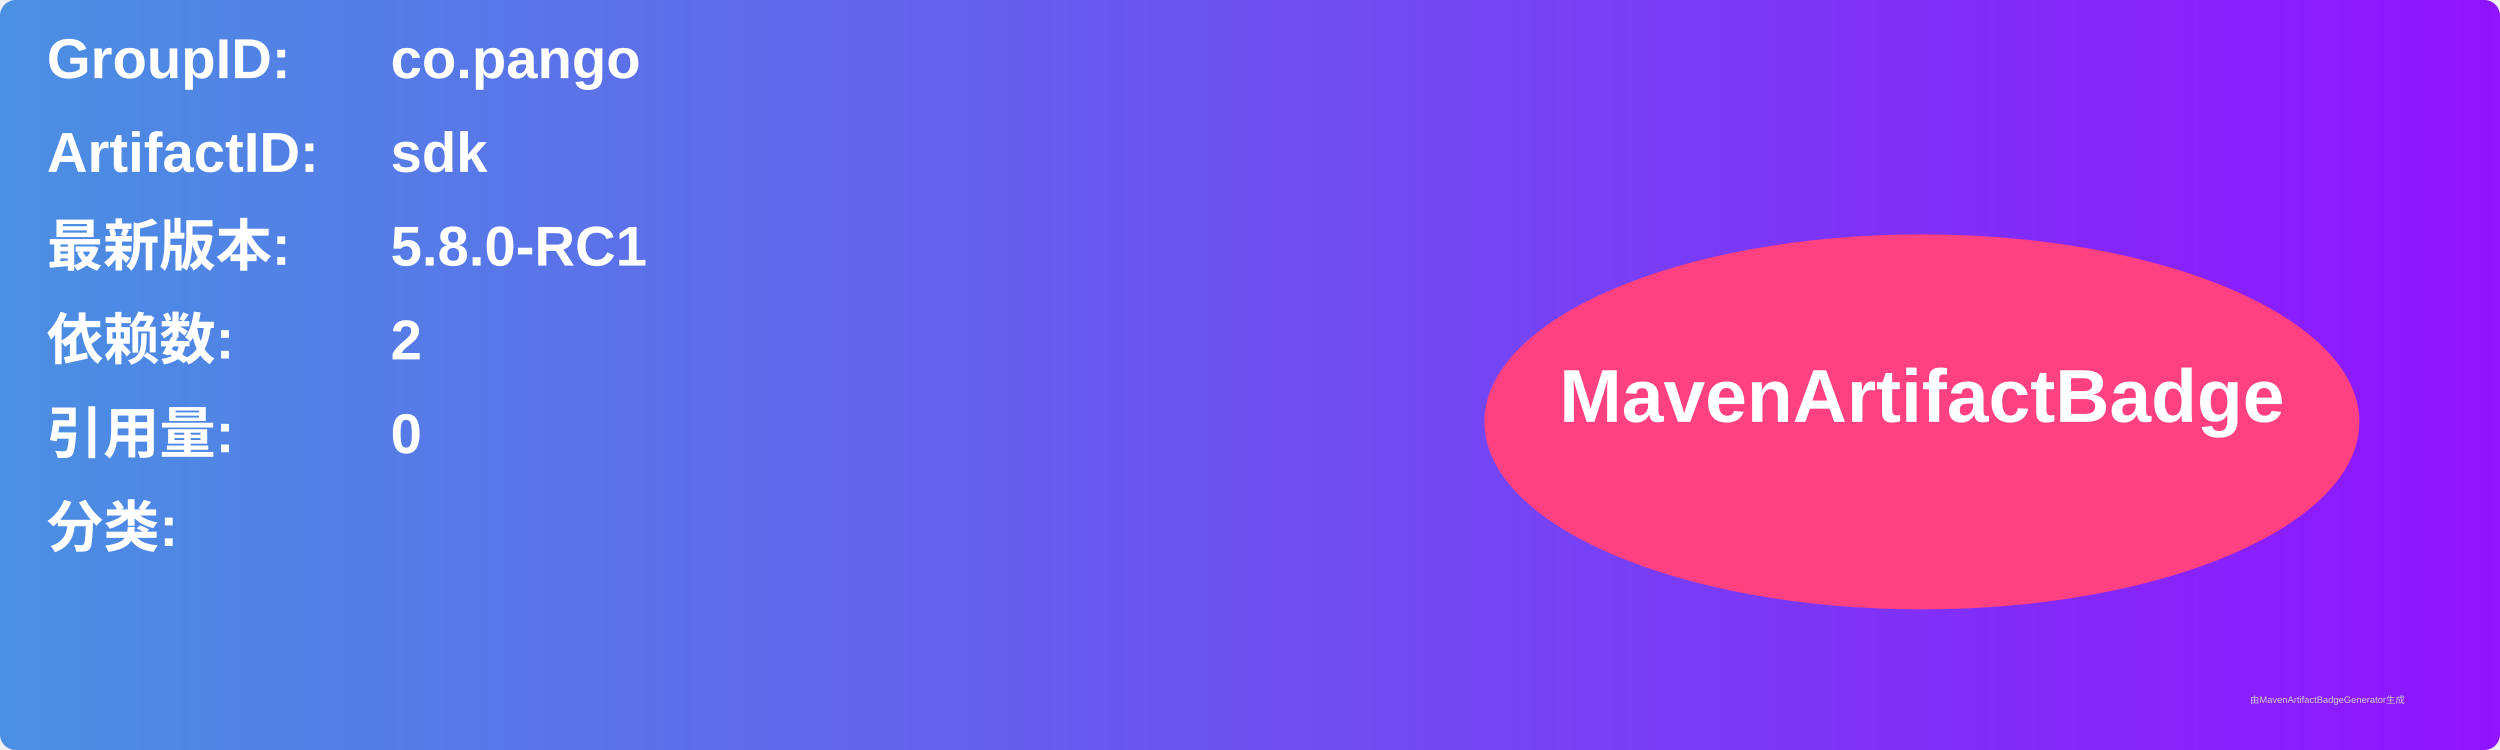
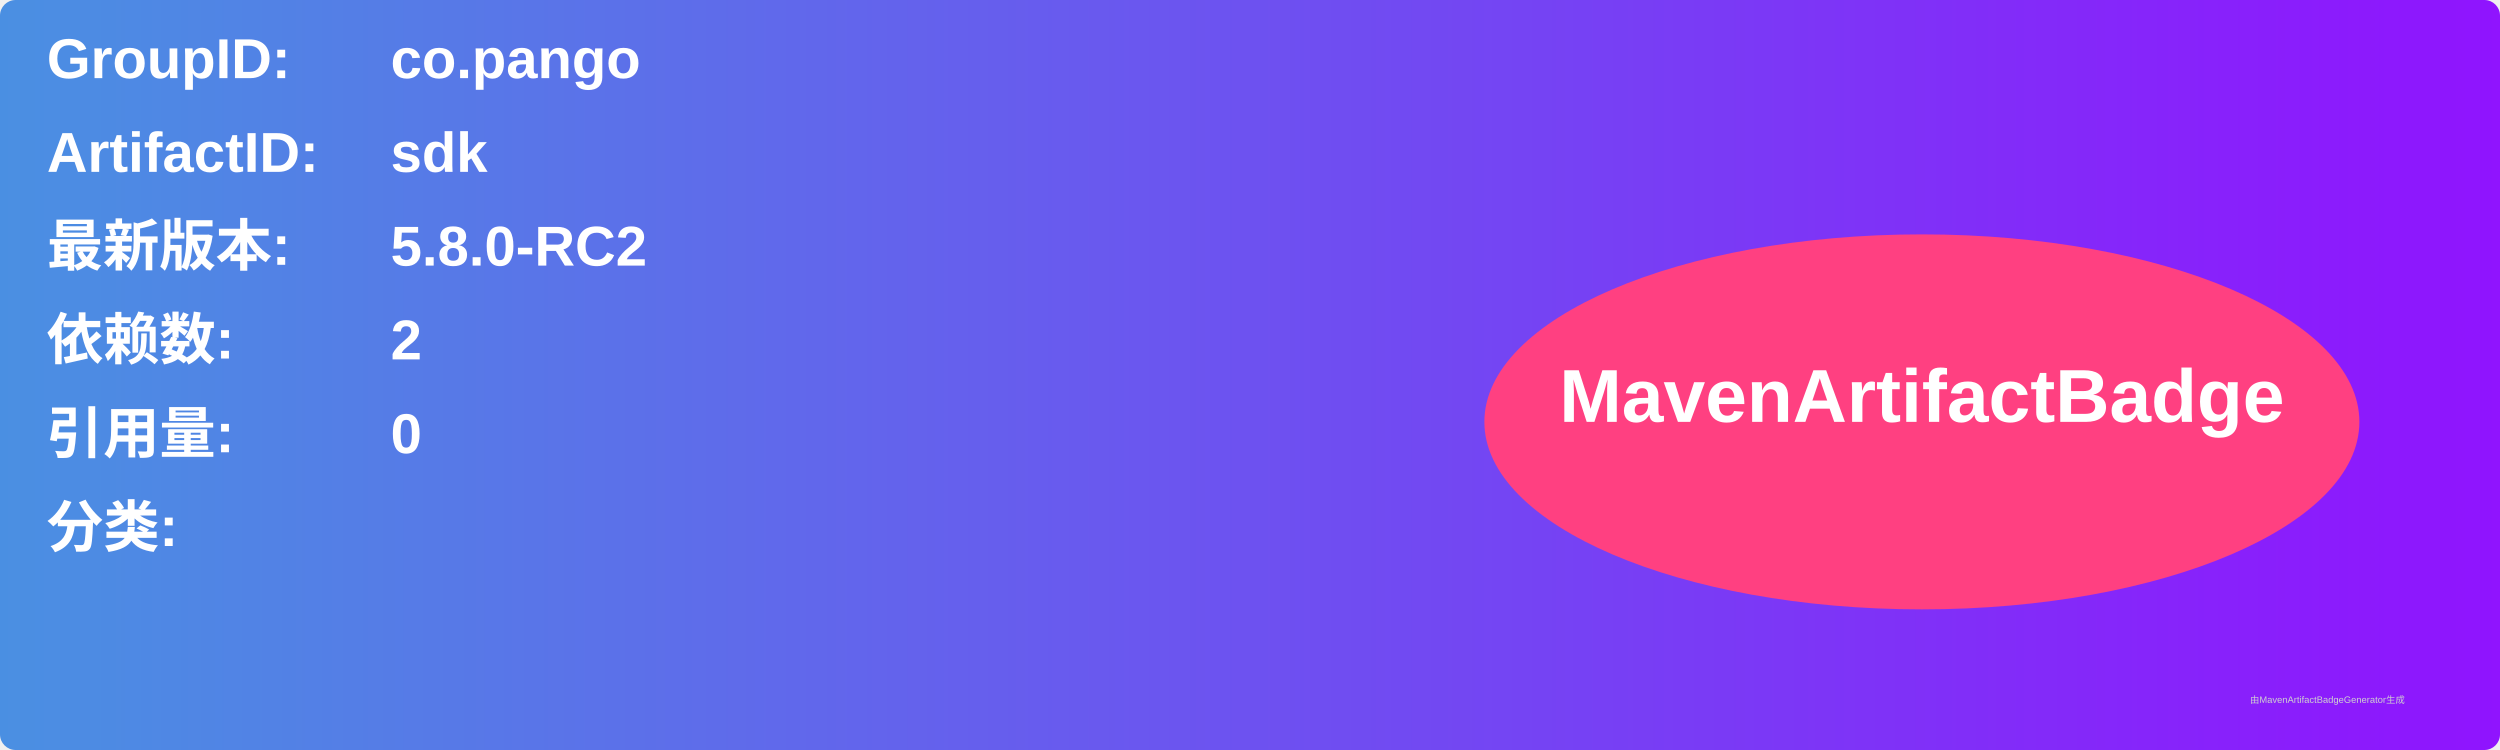
<svg xmlns="http://www.w3.org/2000/svg" width="800" height="240" viewBox="0 0 800 240">
  <linearGradient id="grad" x1="0%" y1="0%" x2="100%" y2="0%">
    <stop offset="0%" stop-color="#4a90e2" />
    <stop offset="100%" stop-color="#9013fe" />
  </linearGradient>
  <rect width="100%" height="100%" rx="5" ry="5" fill="url(#grad)" />
  <g transform="translate(15, 15)">
    <text x="0" y="10" font-family="Arial" font-size="18" fill="white" font-weight="bold" width="260">GroupID:</text>
    <text x="110" y="10" font-family="Arial" font-size="18" fill="white" font-weight="bold" width="460">co.pango</text>
    <text x="0" y="40" font-family="Arial" font-size="18" fill="white" font-weight="bold" width="260">ArtifactID:</text>
    <text x="110" y="40" font-family="Arial" font-size="18" fill="white" font-weight="bold" width="460">sdk</text>
    <text x="0" y="70" font-family="Arial" font-size="18" fill="white" font-weight="bold">最新版本:</text>
    <text x="110" y="70" font-family="Arial" font-size="18" fill="white" font-weight="bold">
-       <tspan font-weight="bold">5.8.0-RC1</tspan>
+       <tspan font-weight="bold">5.8.0-RC2</tspan>
    </text>
    <text x="0" y="100" font-family="Arial" font-size="18" fill="white" font-weight="bold">依赖数: </text>
    <text x="110" y="100" font-family="Arial" font-size="18" fill="white">
      <tspan font-weight="bold">2</tspan>
    </text>
    <text x="0" y="130" font-family="Arial" font-size="18" fill="white" font-weight="bold">引用量: </text>
    <text x="110" y="130" font-family="Arial" font-size="18" fill="white">
      <tspan font-weight="bold">0</tspan>
    </text>
    <text x="0" y="160" font-family="Arial" font-size="18" fill="white" font-weight="bold">分类:</text>
    <text x="10" y="190" font-family="Arial" font-size="10" fill="white">
      <tspan font-weight="bold" />
    </text>
    <ellipse cx="600" cy="120" rx="140" ry="60" fill="#ff4081" />
    <text x="600" y="120" text-anchor="middle" font-family="Arial" font-size="24" fill="white" font-weight="bold">MavenArtifactBadge</text>
  </g>
  <text x="720" y="225" font-family="Arial" font-size="3" fill="#d0d0d0">由MavenArtifactBadgeGenerator生成</text>
</svg>
